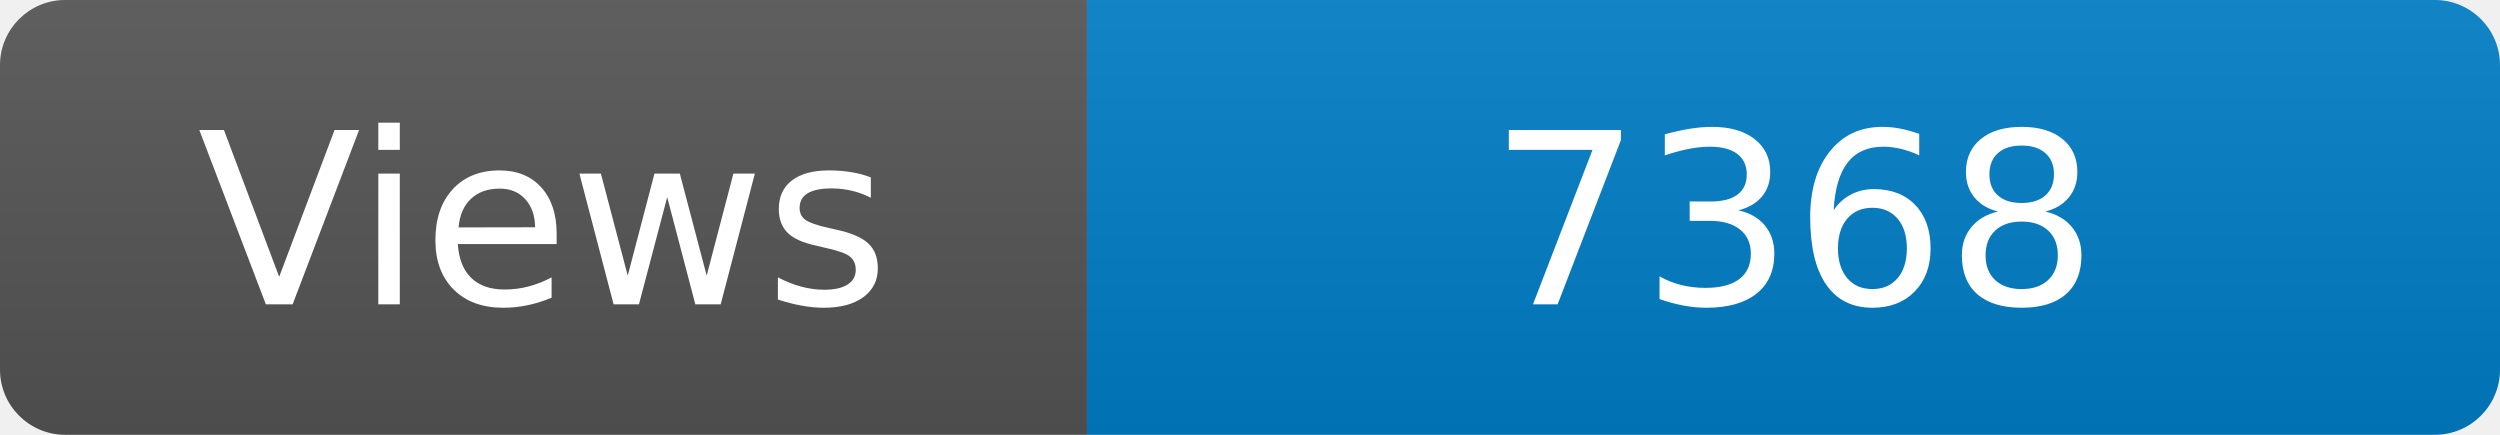
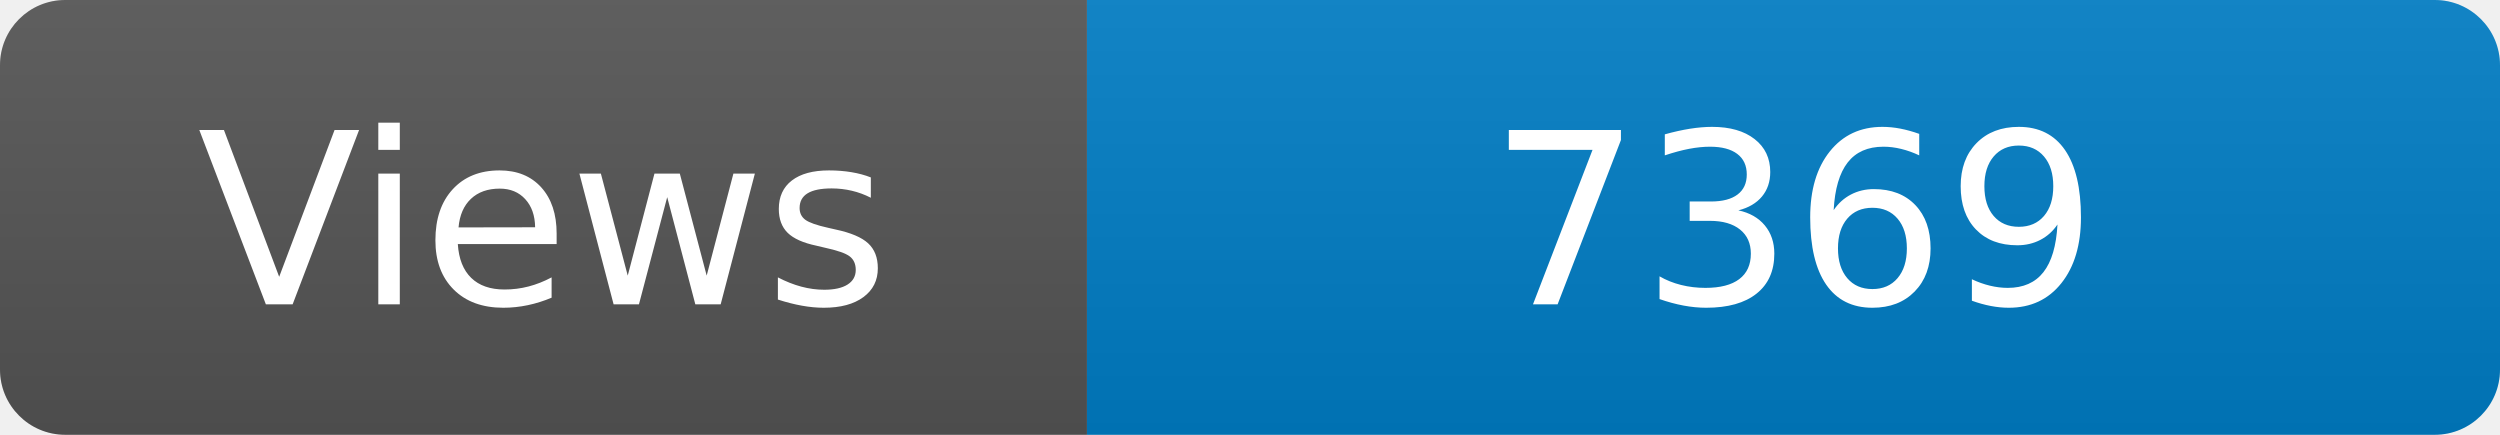
<svg xmlns="http://www.w3.org/2000/svg" width="115" height="20" role="img" aria-label="Maintained?: yes">
  <linearGradient id="s" x2="0" y2="100%">
    <stop offset="0" stop-color="#bbb" stop-opacity=".1" />
    <stop offset="1" stop-opacity=".1" />
  </linearGradient>
  <clipPath id="r">
    <rect width="115" height="20" rx="3" fill="#fff" />
  </clipPath>
  <g clip-path="url(#r)">
    <rect width="50" height="20" fill="#555" />
    <rect x="50" width="160" height="20" fill="#007ec6" />
    <rect width="115" height="20" fill="url(#s)" />
  </g>
  <g fill="#fff" text-anchor="middle" font-family="Verdana,Geneva,DejaVu Sans,sans-serif" font-size="110">
    <text x="250" y="140" transform="scale(.1)" fill="#fff">Views</text>
-     <text x="825" y="140" transform="scale(.1)" fill="#fff">7368</text>
+     <text x="825" y="140" transform="scale(.1)" fill="#fff">7369</text>
  </g>
</svg>
